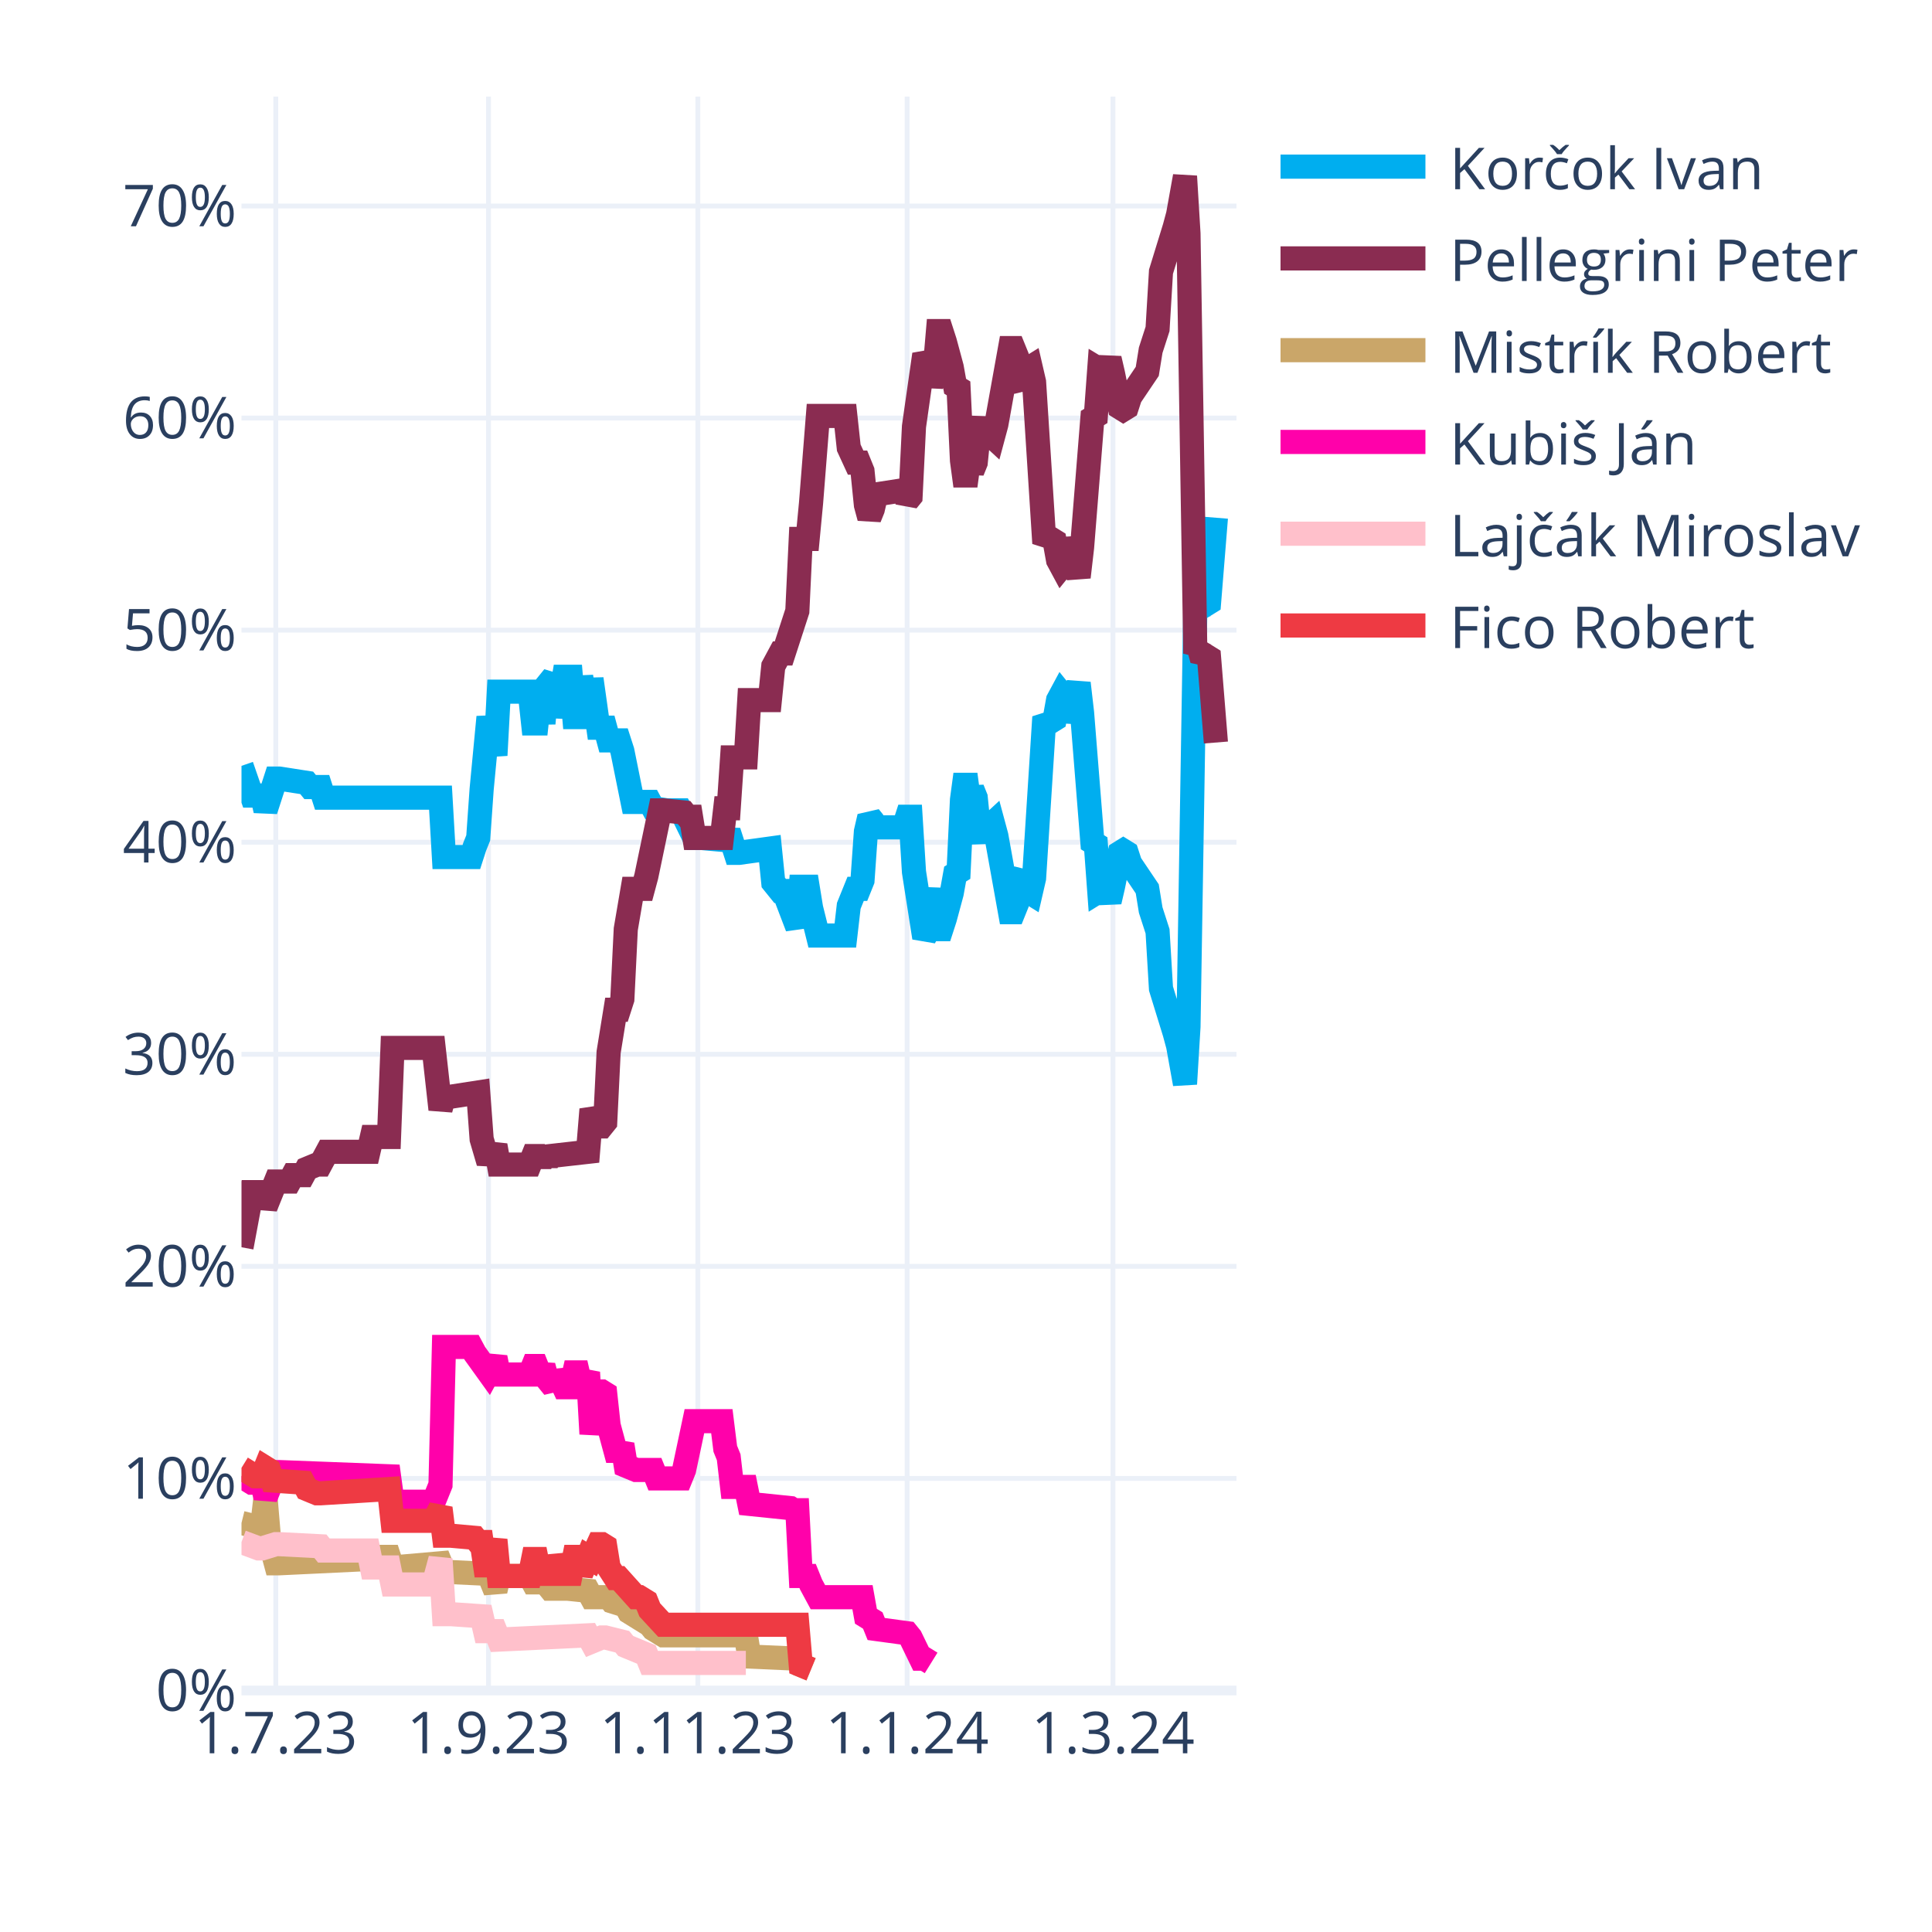
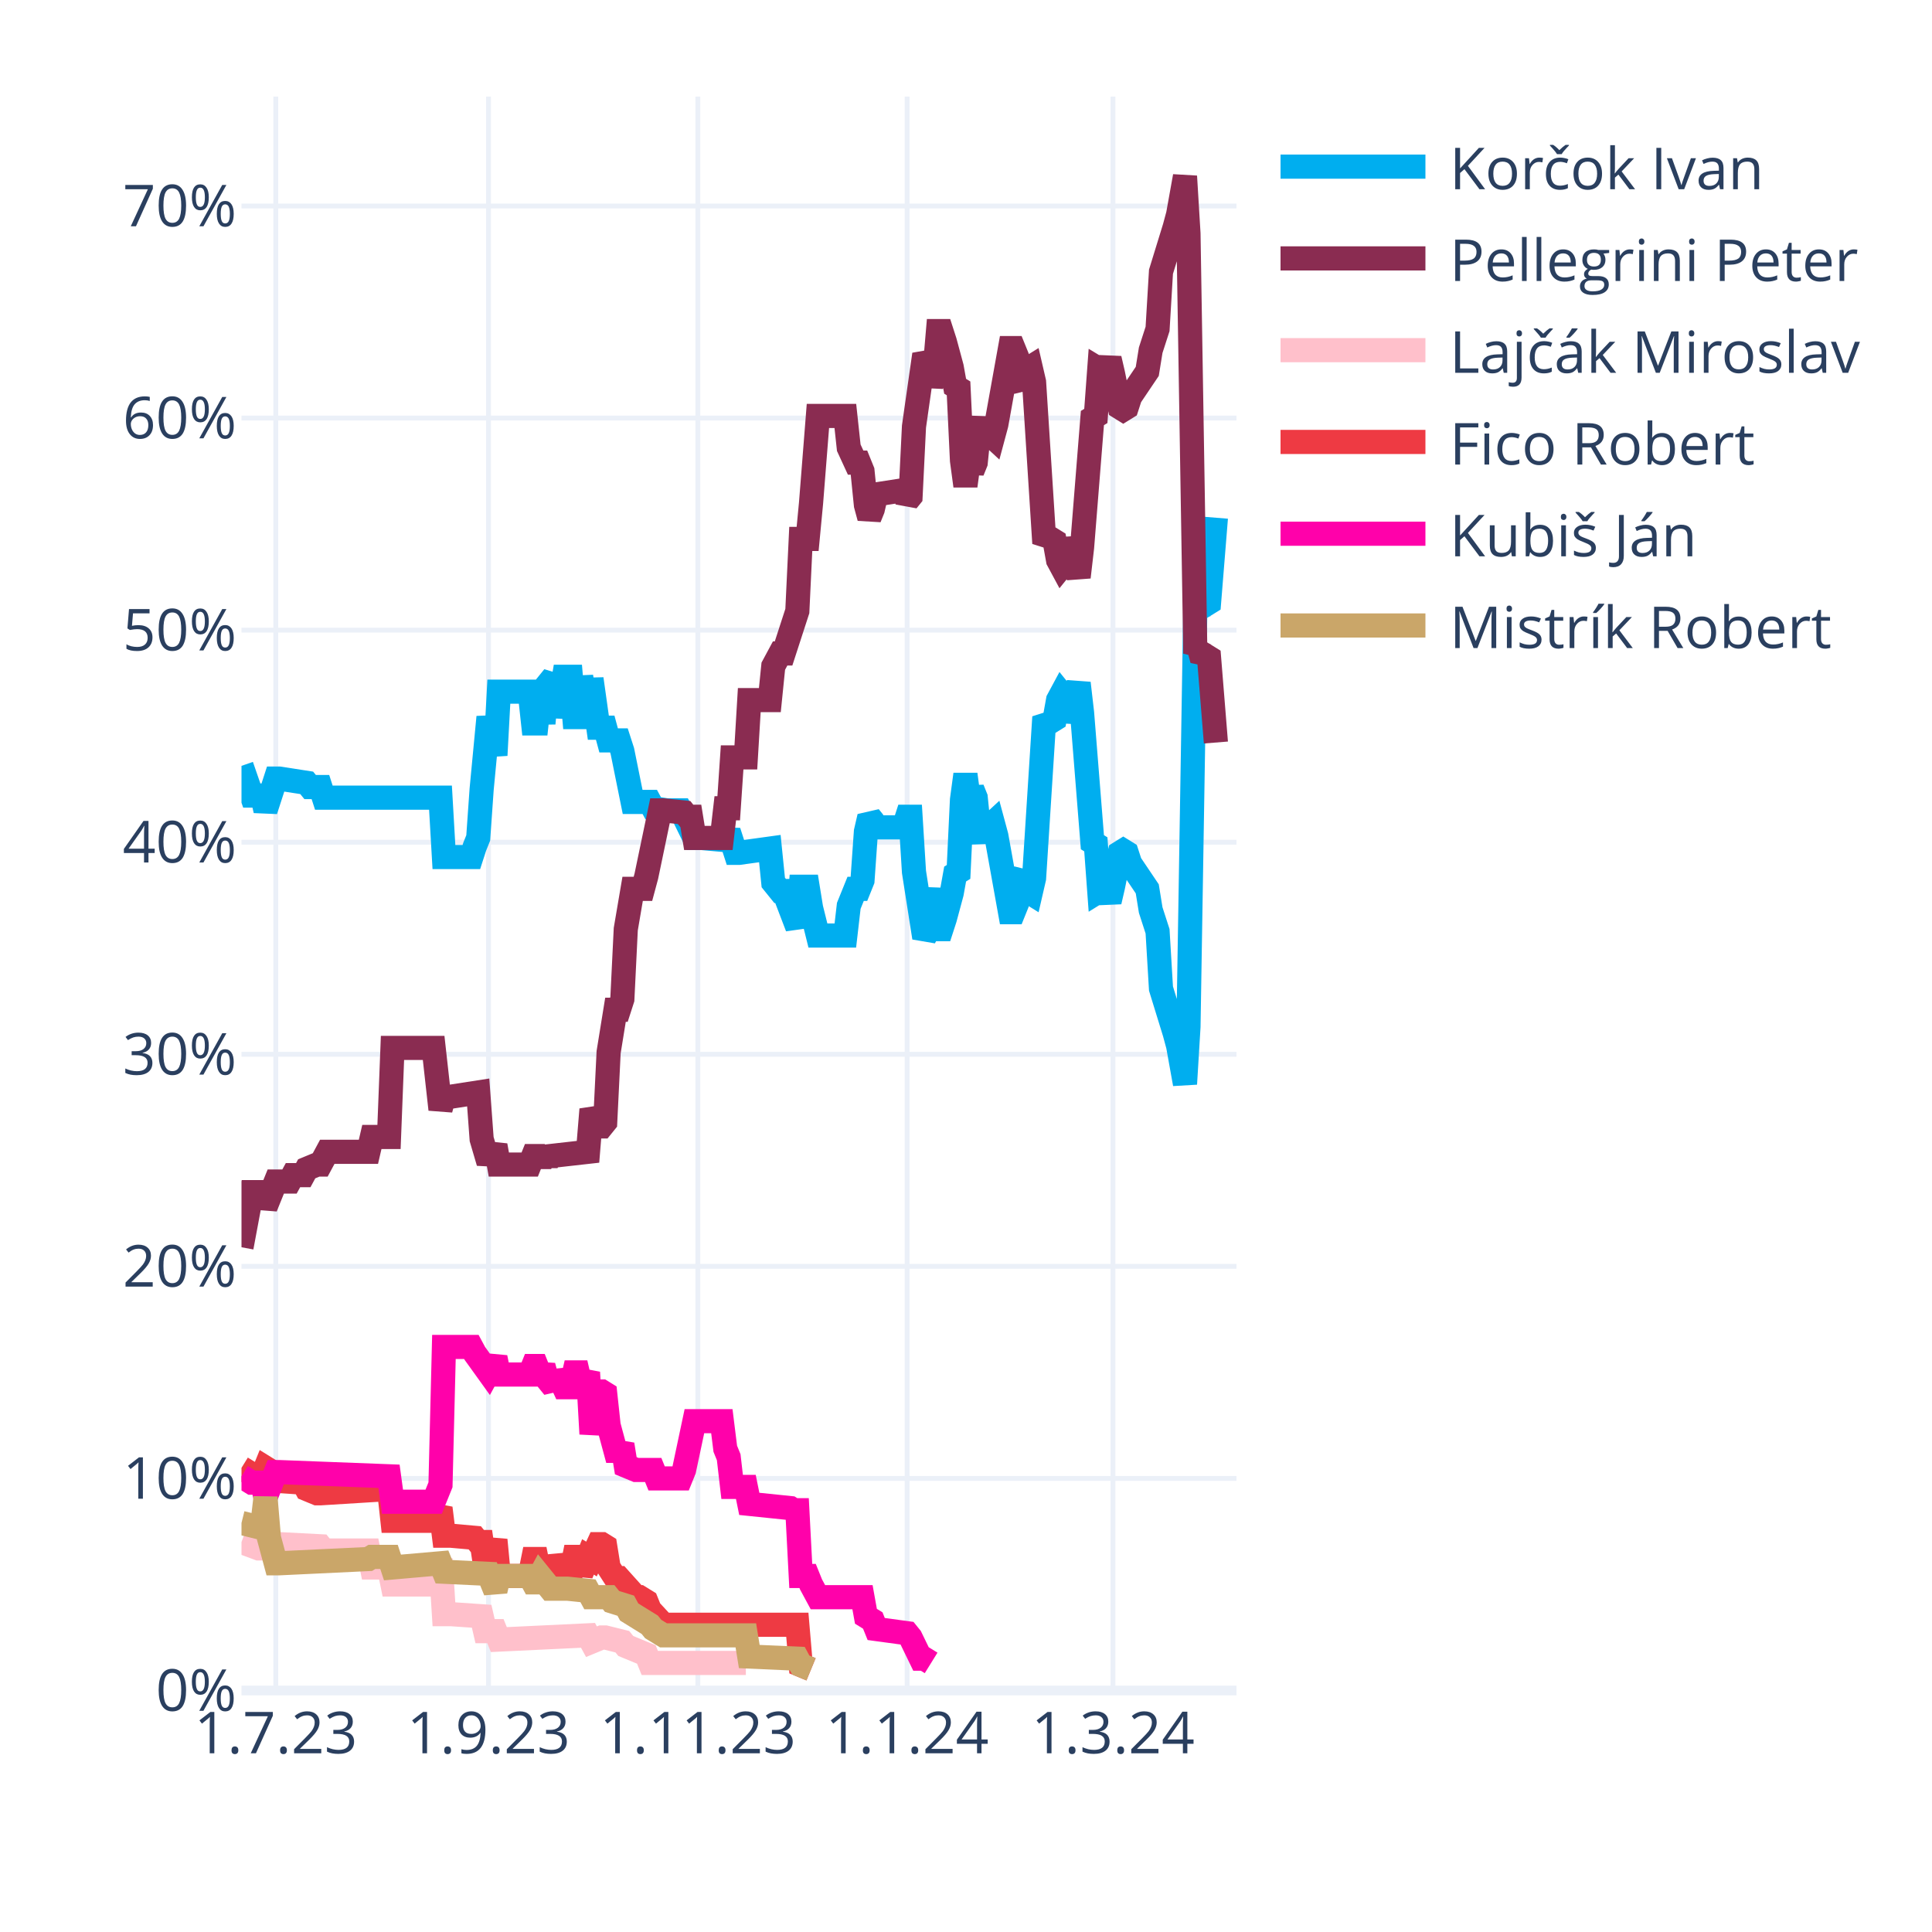
<svg xmlns="http://www.w3.org/2000/svg" class="main-svg" width="400" height="400" style="" viewBox="0 0 400 400">
  <rect x="0" y="0" width="400" height="400" style="fill: rgb(255, 255, 255); fill-opacity: 1;" />
-   <defs id="defs-f642ba">
+   <defs id="defs-0f8396">
    <g class="clips">
-       <clipPath id="clipf642baxyplot" class="plotclip">
+       <clipPath id="clip0f8396xyplot" class="plotclip">
        <rect width="206" height="330" />
      </clipPath>
-       <clipPath class="axesclip" id="clipf642bax">
+       <clipPath class="axesclip" id="clip0f8396x">
        <rect x="50" y="0" width="206" height="400" />
      </clipPath>
-       <clipPath class="axesclip" id="clipf642bay">
+       <clipPath class="axesclip" id="clip0f8396y">
        <rect x="0" y="20" width="400" height="330" />
      </clipPath>
-       <clipPath class="axesclip" id="clipf642baxy">
+       <clipPath class="axesclip" id="clip0f8396xy">
        <rect x="50" y="20" width="206" height="330" />
      </clipPath>
    </g>
    <g class="gradients" />
    <g class="patterns" />
  </defs>
  <g class="bglayer" />
  <g class="layer-below">
    <g class="imagelayer" />
    <g class="shapelayer" />
  </g>
  <g class="cartesianlayer">
    <g class="subplot xy">
      <g class="layer-subplot">
        <g class="shapelayer" />
        <g class="imagelayer" />
      </g>
      <g class="minor-gridlayer">
        <g class="x" />
        <g class="y" />
      </g>
      <g class="gridlayer">
        <g class="x">
          <path class="xgrid crisp" transform="translate(57.1,0)" d="M0,20v330" style="stroke: rgb(235, 240, 248); stroke-opacity: 1; stroke-width: 1px;" />
          <path class="xgrid crisp" transform="translate(101.14,0)" d="M0,20v330" style="stroke: rgb(235, 240, 248); stroke-opacity: 1; stroke-width: 1px;" />
          <path class="xgrid crisp" transform="translate(144.48,0)" d="M0,20v330" style="stroke: rgb(235, 240, 248); stroke-opacity: 1; stroke-width: 1px;" />
          <path class="xgrid crisp" transform="translate(187.81,0)" d="M0,20v330" style="stroke: rgb(235, 240, 248); stroke-opacity: 1; stroke-width: 1px;" />
          <path class="xgrid crisp" transform="translate(230.43,0)" d="M0,20v330" style="stroke: rgb(235, 240, 248); stroke-opacity: 1; stroke-width: 1px;" />
        </g>
        <g class="y">
          <path class="ygrid crisp" transform="translate(0,306.09)" d="M50,0h206" style="stroke: rgb(235, 240, 248); stroke-opacity: 1; stroke-width: 1px;" />
          <path class="ygrid crisp" transform="translate(0,262.18)" d="M50,0h206" style="stroke: rgb(235, 240, 248); stroke-opacity: 1; stroke-width: 1px;" />
          <path class="ygrid crisp" transform="translate(0,218.28)" d="M50,0h206" style="stroke: rgb(235, 240, 248); stroke-opacity: 1; stroke-width: 1px;" />
          <path class="ygrid crisp" transform="translate(0,174.37)" d="M50,0h206" style="stroke: rgb(235, 240, 248); stroke-opacity: 1; stroke-width: 1px;" />
          <path class="ygrid crisp" transform="translate(0,130.46)" d="M50,0h206" style="stroke: rgb(235, 240, 248); stroke-opacity: 1; stroke-width: 1px;" />
          <path class="ygrid crisp" transform="translate(0,86.55)" d="M50,0h206" style="stroke: rgb(235, 240, 248); stroke-opacity: 1; stroke-width: 1px;" />
          <path class="ygrid crisp" transform="translate(0,42.65)" d="M50,0h206" style="stroke: rgb(235, 240, 248); stroke-opacity: 1; stroke-width: 1px;" />
        </g>
      </g>
      <g class="zerolinelayer">
        <path class="yzl zl crisp" transform="translate(0,350)" d="M50,0h206" style="stroke: rgb(235, 240, 248); stroke-opacity: 1; stroke-width: 2px;" />
      </g>
      <g class="layer-between">
        <g class="shapelayer" />
        <g class="imagelayer" />
      </g>
      <path class="xlines-below" />
      <path class="ylines-below" />
      <g class="overlines-below" />
      <g class="xaxislayer-below" />
      <g class="yaxislayer-below" />
      <g class="overaxes-below" />
      <g class="overplot">
-         <g class="xy" transform="translate(50,20)" clip-path="url(#clipf642baxyplot)">
+         <g class="xy" transform="translate(50,20)" clip-path="url(#clip0f8396xyplot)">
          <g class="scatterlayer mlayer">
-             <g class="trace scatter trace0016e1" style="stroke-miterlimit: 2; opacity: 1;">
+             <g class="trace scatter trace58dd5c" style="stroke-miterlimit: 2; opacity: 1;">
              <g class="fills" />
              <g class="errorbars" />
              <g class="lines">
                <path class="js-line" d="M0,138.56L2.13,144.71L2.84,144.71L4.26,144.71L4.97,147.78L7.1,141.2L7.81,141.2L13.5,142.08L14.21,142.95L16.34,142.95L17.05,145.15L41.2,145.15L41.91,157.44L47.59,157.44L48.3,155.25L49.01,153.49L49.72,143.39L51.14,128.46L51.86,132.42L52.57,136.37L53.28,123.2L59.67,123.2L60.38,129.78L61.09,129.78L61.8,123.2L62.51,129.78L63.22,121.88L64.64,120.12L65.35,128.46L66.77,120.12L67.48,120.12L68.19,120.12L68.9,128.46L69.61,128.46L70.32,120.12L71.74,128.46L72.46,120.56L73.88,130.66L74.59,130.66L75.3,130.66L76.01,133.29L78.14,133.29L78.85,135.49L80.98,146.03L81.69,146.03L84.53,146.03L85.24,147.34L88.08,147.78L88.79,147.78L90.92,147.78L91.63,149.1L93.77,153.49L95.19,153.49L100.16,153.93L100.87,152.17L102.29,156.57L103,156.57L109.39,155.69L110.1,162.71L111.52,164.47L112.23,164.47L115.08,171.93L115.79,163.59L117.21,163.59L117.92,167.98L119.34,173.69L120.05,173.69L125.02,173.69L125.73,167.54L127.15,164.03L127.86,164.03L128.57,162.27L129.28,152.17L129.99,149.1L130.7,149.98L131.41,151.3L137.1,151.3L137.81,149.1L138.52,149.1L139.23,160.52L141.36,174.13L142.07,172.81L143.49,164.03L144.2,172.37L144.91,172.37L145.62,170.18L147.04,164.91L147.75,160.96L148.46,160.52L149.17,145.59L149.88,140.32L150.59,145.59L151.3,143.39L152.01,145.15L152.72,152.17L153.43,153.93L154.14,151.74L155.57,150.42L156.28,153.05L159.12,168.86L159.83,168.86L160.54,167.1L161.25,161.83L161.96,160.96L162.67,164.47L163.38,164.91L164.09,161.83L166.22,128.46L166.93,129.34L167.64,129.34L168.35,128.9L169.06,124.95L169.77,123.63L170.48,124.51L171.19,129.34L173.32,121.44L174.03,127.59L176.17,154.37L176.88,154.81L177.59,164.47L178.3,164.03L179.01,164.47L179.72,166.66L180.43,163.59L181.85,156.57L182.56,156.13L183.27,156.57L183.98,158.76L187.53,164.03L188.24,168.42L189.66,172.81L190.37,184.67L193.21,193.89L193.92,196.52L195.34,204.42L196.06,192.57L197.48,105.63L198.19,106.95L198.9,104.32L199.61,105.19L200.32,104.75L201.74,87.19" style="vector-effect: none; fill: none; stroke: rgb(0, 174, 239); stroke-opacity: 1; stroke-width: 5px; opacity: 1;" />
              </g>
              <g class="points" />
              <g class="text" />
            </g>
-             <g class="trace scatter trace9a98fd" style="stroke-miterlimit: 2; opacity: 1;">
+             <g class="trace scatter trace8d60a8" style="stroke-miterlimit: 2; opacity: 1;">
              <g class="fills" />
              <g class="errorbars" />
              <g class="lines">
                <path class="js-line" d="M0,238.23L2.13,226.82L2.84,226.82L4.26,226.82L4.97,229.89L7.1,224.62L7.81,224.62L9.94,224.62L10.66,223.3L12.79,223.3L13.5,221.99L15.63,221.11L16.34,221.11L17.76,218.47L18.47,218.47L26.28,218.47L26.99,215.4L30.54,215.4L31.26,196.96L39.78,196.96L41.2,209.69L41.91,207.06L43.33,207.06L49.01,206.18L49.72,215.84L51.14,220.67L51.86,218.91L52.57,217.16L53.28,221.11L59.67,221.11L60.38,219.35L61.09,219.35L61.8,221.11L62.51,219.35L63.22,220.67L63.93,219.35L71.74,218.47L72.46,209.69L73.88,213.21L74.59,213.21L75.3,212.33L76.01,197.84L77.43,189.06L78.14,189.06L78.85,186.86L79.56,172.37L80.98,164.03L81.69,164.03L83.11,164.03L83.82,161.39L86.66,147.78L87.37,147.78L91.63,148.22L92.34,149.1L93.06,149.1L93.77,153.49L99.45,153.49L100.16,147.34L100.87,147.34L101.58,136.81L104.42,136.81L105.13,124.95L109.39,124.95L110.1,117.93L111.52,115.29L112.23,115.29L115.08,106.51L115.79,91.58L117.21,91.58L117.92,84.12L119.34,66.12L120.05,66.12L125.02,66.12L125.73,72.7L127.15,75.78L127.86,75.78L128.57,77.53L129.28,84.56L129.99,87.19L130.7,85.43L131.41,82.36L137.1,81.48L137.81,83.68L138.52,82.8L139.23,68.31L141.36,53.38L142.07,54.7L142.78,59.97L143.49,56.89L144.2,48.55L144.91,48.55L145.62,50.75L147.04,56.02L147.75,59.97L148.46,60.41L149.17,75.34L149.88,80.61L150.59,75.34L151.3,77.53L152.01,75.78L152.72,68.75L153.43,66.99L154.14,69.19L155.57,70.51L156.28,67.87L159.12,52.07L159.83,52.07L160.54,53.82L161.25,59.09L161.96,59.97L162.67,56.46L163.38,56.02L164.09,59.09L166.22,92.46L166.93,91.58L167.64,91.58L168.35,92.02L169.06,95.97L169.77,97.29L170.48,96.41L171.19,91.58L173.32,99.49L174.03,93.34L176.17,66.55L176.88,66.12L177.59,56.46L178.3,56.89L179.01,56.46L179.72,54.26L180.43,57.33L181.85,64.36L182.56,64.8L183.27,64.36L183.98,62.16L187.53,56.89L188.24,52.5L189.66,48.11L190.37,36.26L193.21,27.04L193.92,24.4L195.34,16.5L196.06,28.36L197.48,115.29L198.19,113.97L198.9,116.61L199.61,115.73L200.32,116.17L201.74,133.73" style="vector-effect: none; fill: none; stroke: rgb(138, 44, 81); stroke-opacity: 1; stroke-width: 5px; opacity: 1;" />
              </g>
              <g class="points" />
              <g class="text" />
            </g>
-             <g class="trace scatter trace8301d1" style="stroke-miterlimit: 2; opacity: 1;">
+             <g class="trace scatter tracefbc417" style="stroke-miterlimit: 2; opacity: 1;">
+               <g class="fills" />
+               <g class="errorbars" />
+               <g class="lines">
+                 <path class="js-line" d="M0,299.26L3.55,300.58L4.26,300.58L7.1,299.7L7.81,299.7L16.34,300.14L17.05,301.02L26.28,301.02L26.99,304.53L30.54,304.53L31.26,308.05L39.78,308.05L41.2,302.78L41.91,314.19L43.33,314.19L49.72,314.63L50.43,317.71L52.57,317.71L53.28,319.46L71.74,318.58L72.46,319.9L74.59,319.02L75.3,319.02L78.85,319.9L79.56,320.78L83.82,322.54L84.53,324.29L104.42,324.29" style="vector-effect: none; fill: none; stroke: rgb(255, 192, 203); stroke-opacity: 1; stroke-width: 5px; opacity: 1;" />
+               </g>
+               <g class="points" />
+               <g class="text" />
+             </g>
+             <g class="trace scatter trace100cf0" style="stroke-miterlimit: 2; opacity: 1;">
+               <g class="fills" />
+               <g class="errorbars" />
+               <g class="lines">
+                 <path class="js-line" d="M0,283.9L2.84,285.65L3.55,285.65L4.26,285.65L4.97,283.9L5.68,284.34L6.39,286.53L12.79,286.97L13.5,288.29L15.63,289.17L16.34,289.17L30.54,288.29L31.26,294.87L39.78,294.87L41.2,292.24L41.91,297.95L43.33,297.95L48.3,298.39L49.01,299.26L49.72,299.26L50.43,304.09L51.14,304.09L51.86,301.46L52.57,298.83L53.28,306.29L59.67,306.29L60.38,302.78L61.09,302.78L61.8,306.29L62.51,302.78L63.22,305.85L64.64,305.85L65.35,302.34L66.77,305.85L67.48,305.85L68.19,305.85L68.9,302.34L69.61,302.34L70.32,305.85L71.74,302.34L72.46,302.78L73.88,299.7L74.59,299.7L75.3,300.14L76.01,304.53L77.43,306.73L78.14,306.73L81.69,310.68L82.4,310.68L83.82,311.56L84.53,313.32L87.37,316.39L88.08,316.39L115.08,316.39L115.79,324.73L117.92,325.61" style="vector-effect: none; fill: none; stroke: rgb(238, 58, 67); stroke-opacity: 1; stroke-width: 5px; opacity: 1;" />
+               </g>
+               <g class="points" />
+               <g class="text" />
+             </g>
+             <g class="trace scatter trace1c8677" style="stroke-miterlimit: 2; opacity: 1;">
+               <g class="fills" />
+               <g class="errorbars" />
+               <g class="lines">
+                 <path class="js-line" d="M0,285.65L2.13,286.97L2.84,286.97L4.26,286.97L4.97,290.04L7.1,284.78L7.81,284.78L30.54,285.65L31.26,290.92L39.78,290.92L41.2,287.41L41.91,258.87L43.33,258.87L47.59,258.87L48.3,260.19L51.14,264.14L51.86,262.82L52.57,261.07L53.28,264.58L59.67,264.58L60.38,262.82L61.09,262.82L61.8,264.58L62.51,262.82L63.22,265.46L64.64,267.21L65.35,264.14L66.77,267.21L67.48,267.21L68.19,267.21L68.9,264.14L69.61,264.14L70.32,267.21L71.74,264.14L72.46,276.87L73.88,268.09L74.59,268.09L75.3,268.53L76.01,275.12L77.43,280.38L78.14,280.38L78.85,279.07L79.56,283.46L81.69,284.34L82.4,284.34L85.24,284.34L85.95,286.09L90.92,286.09L91.63,284.34L93.77,274.24L95.19,274.24L99.45,274.24L100.16,279.95L100.87,281.7L101.58,287.85L104.42,287.85L105.13,291.36L113.66,292.24L114.37,292.68L115.08,292.68L115.79,306.29L117.21,306.29L117.92,308.05L119.34,310.68L120.05,310.68L128.57,310.68L129.28,314.63L130.7,315.51L131.41,317.27L137.81,318.14L138.52,319.02L140.65,323.41L141.36,323.41L142.78,324.29" style="vector-effect: none; fill: none; stroke: rgb(255, 1, 170); stroke-opacity: 1; stroke-width: 5px; opacity: 1;" />
+               </g>
+               <g class="points" />
+               <g class="text" />
+             </g>
+             <g class="trace scatter trace464600" style="stroke-miterlimit: 2; opacity: 1;">
              <g class="fills" />
              <g class="errorbars" />
              <g class="lines">
                <path class="js-line" d="M0,295.31L3.55,296.19L4.26,296.19L4.97,290.04L5.68,298.39L7.1,303.66L7.81,303.66L26.28,302.78L26.99,302.34L30.54,302.34L31.26,304.53L41.2,303.66L41.91,305.41L51.14,305.85L51.86,307.61L52.57,309.36L53.28,306.29L59.67,306.29L60.38,307.61L61.09,307.61L61.8,306.29L63.93,308.92L64.64,308.92L66.77,308.92L67.48,308.92L71.74,309.36L72.46,310.68L76.01,310.68L76.72,311.56L79.56,312.44L80.27,313.75L84.53,316.39L85.24,317.27L87.37,318.58L88.08,318.58L104.42,318.58L105.13,322.97L115.08,323.41L115.79,324.73L117.92,325.61" style="vector-effect: none; fill: none; stroke: rgb(202, 166, 105); stroke-opacity: 1; stroke-width: 5px; opacity: 1;" />
-               </g>
-               <g class="points" />
-               <g class="text" />
-             </g>
-             <g class="trace scatter traceaeaf09" style="stroke-miterlimit: 2; opacity: 1;">
-               <g class="fills" />
-               <g class="errorbars" />
-               <g class="lines">
-                 <path class="js-line" d="M0,285.65L2.13,286.97L2.84,286.97L4.26,286.97L4.97,290.04L7.1,284.78L7.81,284.78L30.54,285.65L31.26,290.92L39.78,290.92L41.2,287.41L41.91,258.87L43.33,258.87L47.59,258.87L48.3,260.19L51.14,264.14L51.86,262.82L52.57,261.07L53.28,264.58L59.67,264.58L60.38,262.82L61.09,262.82L61.8,264.58L62.51,262.82L63.22,265.46L64.64,267.21L65.35,264.14L66.77,267.21L67.48,267.21L68.19,267.21L68.9,264.14L69.61,264.14L70.32,267.21L71.74,264.14L72.46,276.87L73.88,268.09L74.59,268.09L75.3,268.53L76.01,275.12L77.43,280.38L78.14,280.38L78.85,279.07L79.56,283.46L81.69,284.34L82.4,284.34L85.24,284.34L85.95,286.09L90.92,286.09L91.63,284.34L93.77,274.24L95.19,274.24L99.45,274.24L100.16,279.95L100.87,281.7L101.58,287.85L104.42,287.85L105.13,291.36L113.66,292.24L114.37,292.68L115.08,292.68L115.79,306.29L117.21,306.29L117.92,308.05L119.34,310.68L120.05,310.68L128.57,310.68L129.28,314.63L130.7,315.51L131.41,317.27L137.81,318.14L138.52,319.02L140.65,323.41L141.36,323.41L142.78,324.29" style="vector-effect: none; fill: none; stroke: rgb(255, 1, 170); stroke-opacity: 1; stroke-width: 5px; opacity: 1;" />
-               </g>
-               <g class="points" />
-               <g class="text" />
-             </g>
-             <g class="trace scatter traced4af7e" style="stroke-miterlimit: 2; opacity: 1;">
-               <g class="fills" />
-               <g class="errorbars" />
-               <g class="lines">
-                 <path class="js-line" d="M0,299.26L3.55,300.58L4.26,300.58L7.1,299.7L7.81,299.7L16.34,300.14L17.05,301.02L26.28,301.02L26.99,304.53L30.54,304.53L31.26,308.05L39.78,308.05L41.2,302.78L41.91,314.19L43.33,314.19L49.72,314.63L50.43,317.71L52.57,317.71L53.28,319.46L71.74,318.58L72.46,319.9L74.59,319.02L75.3,319.02L78.85,319.9L79.56,320.78L83.82,322.54L84.53,324.29L104.42,324.29" style="vector-effect: none; fill: none; stroke: rgb(255, 192, 203); stroke-opacity: 1; stroke-width: 5px; opacity: 1;" />
-               </g>
-               <g class="points" />
-               <g class="text" />
-             </g>
-             <g class="trace scatter trace3a76a9" style="stroke-miterlimit: 2; opacity: 1;">
-               <g class="fills" />
-               <g class="errorbars" />
-               <g class="lines">
-                 <path class="js-line" d="M0,283.9L2.84,285.65L3.55,285.65L4.26,285.65L4.97,283.9L5.68,284.34L6.39,286.53L12.79,286.97L13.5,288.29L15.63,289.17L16.34,289.17L30.54,288.29L31.26,294.87L39.78,294.87L41.2,292.24L41.91,297.95L43.33,297.95L48.3,298.39L49.01,299.26L49.72,299.26L50.43,304.09L51.14,304.09L51.86,301.46L52.57,298.83L53.28,306.29L59.67,306.29L60.38,302.78L61.09,302.78L61.8,306.29L62.51,302.78L63.22,305.85L64.64,305.85L65.35,302.34L66.77,305.85L67.48,305.85L68.19,305.85L68.9,302.34L69.61,302.34L70.32,305.85L71.74,302.34L72.46,302.78L73.88,299.7L74.59,299.7L75.3,300.14L76.01,304.53L77.43,306.73L78.14,306.73L81.69,310.68L82.4,310.68L83.82,311.56L84.53,313.32L87.37,316.39L88.08,316.39L115.08,316.39L115.79,324.73L117.92,325.61" style="vector-effect: none; fill: none; stroke: rgb(238, 58, 67); stroke-opacity: 1; stroke-width: 5px; opacity: 1;" />
              </g>
              <g class="points" />
              <g class="text" />
            </g>
          </g>
        </g>
      </g>
      <path class="xlines-above crisp" d="M0,0" style="fill: none;" />
      <path class="ylines-above crisp" d="M0,0" style="fill: none;" />
      <g class="overlines-above" />
      <g class="xaxislayer-above">
        <g class="xtick">
          <text text-anchor="middle" x="0" y="363" transform="translate(57.1,0)" style="font-family: 'Open Sans', verdana, arial, sans-serif; font-size: 12px; fill: rgb(42, 63, 95); fill-opacity: 1; white-space: pre; opacity: 1;">1.7.23</text>
        </g>
        <g class="xtick">
          <text text-anchor="middle" x="0" y="363" style="font-family: 'Open Sans', verdana, arial, sans-serif; font-size: 12px; fill: rgb(42, 63, 95); fill-opacity: 1; white-space: pre; opacity: 1;" transform="translate(101.14,0)">1.9.23</text>
        </g>
        <g class="xtick">
          <text text-anchor="middle" x="0" y="363" style="font-family: 'Open Sans', verdana, arial, sans-serif; font-size: 12px; fill: rgb(42, 63, 95); fill-opacity: 1; white-space: pre; opacity: 1;" transform="translate(144.48,0)">1.11.23</text>
        </g>
        <g class="xtick">
          <text text-anchor="middle" x="0" y="363" style="font-family: 'Open Sans', verdana, arial, sans-serif; font-size: 12px; fill: rgb(42, 63, 95); fill-opacity: 1; white-space: pre; opacity: 1;" transform="translate(187.81,0)">1.1.24</text>
        </g>
        <g class="xtick">
          <text text-anchor="middle" x="0" y="363" style="font-family: 'Open Sans', verdana, arial, sans-serif; font-size: 12px; fill: rgb(42, 63, 95); fill-opacity: 1; white-space: pre; opacity: 1;" transform="translate(230.43,0)">1.3.24</text>
        </g>
      </g>
      <g class="yaxislayer-above">
        <g class="ytick">
          <text text-anchor="end" x="49" y="4.2" transform="translate(0,350)" style="font-family: 'Open Sans', verdana, arial, sans-serif; font-size: 12px; fill: rgb(42, 63, 95); fill-opacity: 1; white-space: pre; opacity: 1;">0%</text>
        </g>
        <g class="ytick">
          <text text-anchor="end" x="49" y="4.2" style="font-family: 'Open Sans', verdana, arial, sans-serif; font-size: 12px; fill: rgb(42, 63, 95); fill-opacity: 1; white-space: pre; opacity: 1;" transform="translate(0,306.09)">10%</text>
        </g>
        <g class="ytick">
          <text text-anchor="end" x="49" y="4.2" style="font-family: 'Open Sans', verdana, arial, sans-serif; font-size: 12px; fill: rgb(42, 63, 95); fill-opacity: 1; white-space: pre; opacity: 1;" transform="translate(0,262.18)">20%</text>
        </g>
        <g class="ytick">
          <text text-anchor="end" x="49" y="4.2" style="font-family: 'Open Sans', verdana, arial, sans-serif; font-size: 12px; fill: rgb(42, 63, 95); fill-opacity: 1; white-space: pre; opacity: 1;" transform="translate(0,218.28)">30%</text>
        </g>
        <g class="ytick">
          <text text-anchor="end" x="49" y="4.2" style="font-family: 'Open Sans', verdana, arial, sans-serif; font-size: 12px; fill: rgb(42, 63, 95); fill-opacity: 1; white-space: pre; opacity: 1;" transform="translate(0,174.37)">40%</text>
        </g>
        <g class="ytick">
          <text text-anchor="end" x="49" y="4.2" style="font-family: 'Open Sans', verdana, arial, sans-serif; font-size: 12px; fill: rgb(42, 63, 95); fill-opacity: 1; white-space: pre; opacity: 1;" transform="translate(0,130.46)">50%</text>
        </g>
        <g class="ytick">
          <text text-anchor="end" x="49" y="4.2" style="font-family: 'Open Sans', verdana, arial, sans-serif; font-size: 12px; fill: rgb(42, 63, 95); fill-opacity: 1; white-space: pre; opacity: 1;" transform="translate(0,86.55)">60%</text>
        </g>
        <g class="ytick">
          <text text-anchor="end" x="49" y="4.2" style="font-family: 'Open Sans', verdana, arial, sans-serif; font-size: 12px; fill: rgb(42, 63, 95); fill-opacity: 1; white-space: pre; opacity: 1;" transform="translate(0,42.65)">70%</text>
        </g>
      </g>
      <g class="overaxes-above" />
    </g>
  </g>
  <g class="polarlayer" />
  <g class="smithlayer" />
  <g class="ternarylayer" />
  <g class="geolayer" />
  <g class="funnelarealayer" />
  <g class="pielayer" />
  <g class="iciclelayer" />
  <g class="treemaplayer" />
  <g class="sunburstlayer" />
  <g class="glimages" />
-   <defs id="topdefs-f642ba">
+   <defs id="topdefs-0f8396">
    <g class="clips" />
-     <clipPath id="legendf642ba">
+     <clipPath id="legend0f8396">
      <rect width="128" height="124" x="0" y="0" />
    </clipPath>
  </defs>
  <g class="layer-above">
    <g class="imagelayer" />
    <g class="shapelayer" />
  </g>
  <g class="infolayer">
    <g class="legend" pointer-events="all" transform="translate(260.12,20)">
      <rect class="bg" shape-rendering="crispEdges" width="128" height="124" x="0" y="0" style="stroke: rgb(68, 68, 68); stroke-opacity: 1; fill: rgb(255, 255, 255); fill-opacity: 1; stroke-width: 0px;" />
-       <g class="scrollbox" transform="" clip-path="url(#legendf642ba)">
+       <g class="scrollbox" transform="" clip-path="url(#legend0f8396)">
        <g class="groups">
          <g class="traces" transform="translate(0,14.5)" style="opacity: 1;">
            <text class="legendtext" text-anchor="start" x="40" y="4.68" style="font-family: 'Open Sans', verdana, arial, sans-serif; font-size: 12px; fill: rgb(42, 63, 95); fill-opacity: 1; white-space: pre;">Korčok Ivan</text>
            <g class="layers" style="opacity: 1;">
              <g class="legendfill" />
              <g class="legendlines">
                <path class="js-line" d="M5,0h30" style="fill: none; stroke: rgb(0, 174, 239); stroke-opacity: 1; stroke-width: 5px;" />
              </g>
              <g class="legendsymbols">
                <g class="legendpoints" />
              </g>
            </g>
            <rect class="legendtoggle" x="0" y="-9.5" width="122.703" height="19" style="fill: rgb(0, 0, 0); fill-opacity: 0;" />
          </g>
          <g class="traces" transform="translate(0,33.5)" style="opacity: 1;">
            <text class="legendtext" text-anchor="start" x="40" y="4.68" style="font-family: 'Open Sans', verdana, arial, sans-serif; font-size: 12px; fill: rgb(42, 63, 95); fill-opacity: 1; white-space: pre;">Pellegrini Peter</text>
            <g class="layers" style="opacity: 1;">
              <g class="legendfill" />
              <g class="legendlines">
                <path class="js-line" d="M5,0h30" style="fill: none; stroke: rgb(138, 44, 81); stroke-opacity: 1; stroke-width: 5px;" />
              </g>
              <g class="legendsymbols">
                <g class="legendpoints" />
              </g>
            </g>
            <rect class="legendtoggle" x="0" y="-9.5" width="122.703" height="19" style="fill: rgb(0, 0, 0); fill-opacity: 0;" />
          </g>
          <g class="traces" transform="translate(0,52.5)" style="opacity: 1;">
+             <text class="legendtext" text-anchor="start" x="40" y="4.68" style="font-family: 'Open Sans', verdana, arial, sans-serif; font-size: 12px; fill: rgb(42, 63, 95); fill-opacity: 1; white-space: pre;">Lajčák Miroslav</text>
+             <g class="layers" style="opacity: 1;">
+               <g class="legendfill" />
+               <g class="legendlines">
+                 <path class="js-line" d="M5,0h30" style="fill: none; stroke: rgb(255, 192, 203); stroke-opacity: 1; stroke-width: 5px;" />
+               </g>
+               <g class="legendsymbols">
+                 <g class="legendpoints" />
+               </g>
+             </g>
+             <rect class="legendtoggle" x="0" y="-9.5" width="122.703" height="19" style="fill: rgb(0, 0, 0); fill-opacity: 0;" />
+           </g>
+           <g class="traces" transform="translate(0,71.5)" style="opacity: 1;">
+             <text class="legendtext" text-anchor="start" x="40" y="4.68" style="font-family: 'Open Sans', verdana, arial, sans-serif; font-size: 12px; fill: rgb(42, 63, 95); fill-opacity: 1; white-space: pre;">Fico Robert</text>
+             <g class="layers" style="opacity: 1;">
+               <g class="legendfill" />
+               <g class="legendlines">
+                 <path class="js-line" d="M5,0h30" style="fill: none; stroke: rgb(238, 58, 67); stroke-opacity: 1; stroke-width: 5px;" />
+               </g>
+               <g class="legendsymbols">
+                 <g class="legendpoints" />
+               </g>
+             </g>
+             <rect class="legendtoggle" x="0" y="-9.5" width="122.703" height="19" style="fill: rgb(0, 0, 0); fill-opacity: 0;" />
+           </g>
+           <g class="traces" transform="translate(0,90.5)" style="opacity: 1;">
+             <text class="legendtext" text-anchor="start" x="40" y="4.68" style="font-family: 'Open Sans', verdana, arial, sans-serif; font-size: 12px; fill: rgb(42, 63, 95); fill-opacity: 1; white-space: pre;">Kubiš Ján</text>
+             <g class="layers" style="opacity: 1;">
+               <g class="legendfill" />
+               <g class="legendlines">
+                 <path class="js-line" d="M5,0h30" style="fill: none; stroke: rgb(255, 1, 170); stroke-opacity: 1; stroke-width: 5px;" />
+               </g>
+               <g class="legendsymbols">
+                 <g class="legendpoints" />
+               </g>
+             </g>
+             <rect class="legendtoggle" x="0" y="-9.5" width="122.703" height="19" style="fill: rgb(0, 0, 0); fill-opacity: 0;" />
+           </g>
+           <g class="traces" transform="translate(0,109.5)" style="opacity: 1;">
            <text class="legendtext" text-anchor="start" x="40" y="4.68" style="font-family: 'Open Sans', verdana, arial, sans-serif; font-size: 12px; fill: rgb(42, 63, 95); fill-opacity: 1; white-space: pre;">Mistrík Robert</text>
            <g class="layers" style="opacity: 1;">
              <g class="legendfill" />
              <g class="legendlines">
                <path class="js-line" d="M5,0h30" style="fill: none; stroke: rgb(202, 166, 105); stroke-opacity: 1; stroke-width: 5px;" />
-               </g>
-               <g class="legendsymbols">
-                 <g class="legendpoints" />
-               </g>
-             </g>
-             <rect class="legendtoggle" x="0" y="-9.5" width="122.703" height="19" style="fill: rgb(0, 0, 0); fill-opacity: 0;" />
-           </g>
-           <g class="traces" transform="translate(0,71.5)" style="opacity: 1;">
-             <text class="legendtext" text-anchor="start" x="40" y="4.68" style="font-family: 'Open Sans', verdana, arial, sans-serif; font-size: 12px; fill: rgb(42, 63, 95); fill-opacity: 1; white-space: pre;">Kubiš Ján</text>
-             <g class="layers" style="opacity: 1;">
-               <g class="legendfill" />
-               <g class="legendlines">
-                 <path class="js-line" d="M5,0h30" style="fill: none; stroke: rgb(255, 1, 170); stroke-opacity: 1; stroke-width: 5px;" />
-               </g>
-               <g class="legendsymbols">
-                 <g class="legendpoints" />
-               </g>
-             </g>
-             <rect class="legendtoggle" x="0" y="-9.5" width="122.703" height="19" style="fill: rgb(0, 0, 0); fill-opacity: 0;" />
-           </g>
-           <g class="traces" transform="translate(0,90.5)" style="opacity: 1;">
-             <text class="legendtext" text-anchor="start" x="40" y="4.68" style="font-family: 'Open Sans', verdana, arial, sans-serif; font-size: 12px; fill: rgb(42, 63, 95); fill-opacity: 1; white-space: pre;">Lajčák Miroslav</text>
-             <g class="layers" style="opacity: 1;">
-               <g class="legendfill" />
-               <g class="legendlines">
-                 <path class="js-line" d="M5,0h30" style="fill: none; stroke: rgb(255, 192, 203); stroke-opacity: 1; stroke-width: 5px;" />
-               </g>
-               <g class="legendsymbols">
-                 <g class="legendpoints" />
-               </g>
-             </g>
-             <rect class="legendtoggle" x="0" y="-9.5" width="122.703" height="19" style="fill: rgb(0, 0, 0); fill-opacity: 0;" />
-           </g>
-           <g class="traces" transform="translate(0,109.5)" style="opacity: 1;">
-             <text class="legendtext" text-anchor="start" x="40" y="4.68" style="font-family: 'Open Sans', verdana, arial, sans-serif; font-size: 12px; fill: rgb(42, 63, 95); fill-opacity: 1; white-space: pre;">Fico Robert</text>
-             <g class="layers" style="opacity: 1;">
-               <g class="legendfill" />
-               <g class="legendlines">
-                 <path class="js-line" d="M5,0h30" style="fill: none; stroke: rgb(238, 58, 67); stroke-opacity: 1; stroke-width: 5px;" />
              </g>
              <g class="legendsymbols">
                <g class="legendpoints" />
              </g>
            </g>
            <rect class="legendtoggle" x="0" y="-9.5" width="122.703" height="19" style="fill: rgb(0, 0, 0); fill-opacity: 0;" />
          </g>
        </g>
      </g>
      <rect class="scrollbar" rx="20" ry="3" width="0" height="0" x="0" y="0" style="fill: rgb(128, 139, 164); fill-opacity: 1;" />
    </g>
    <g class="g-gtitle" />
    <g class="g-xtitle" />
    <g class="g-ytitle" />
  </g>
</svg>
